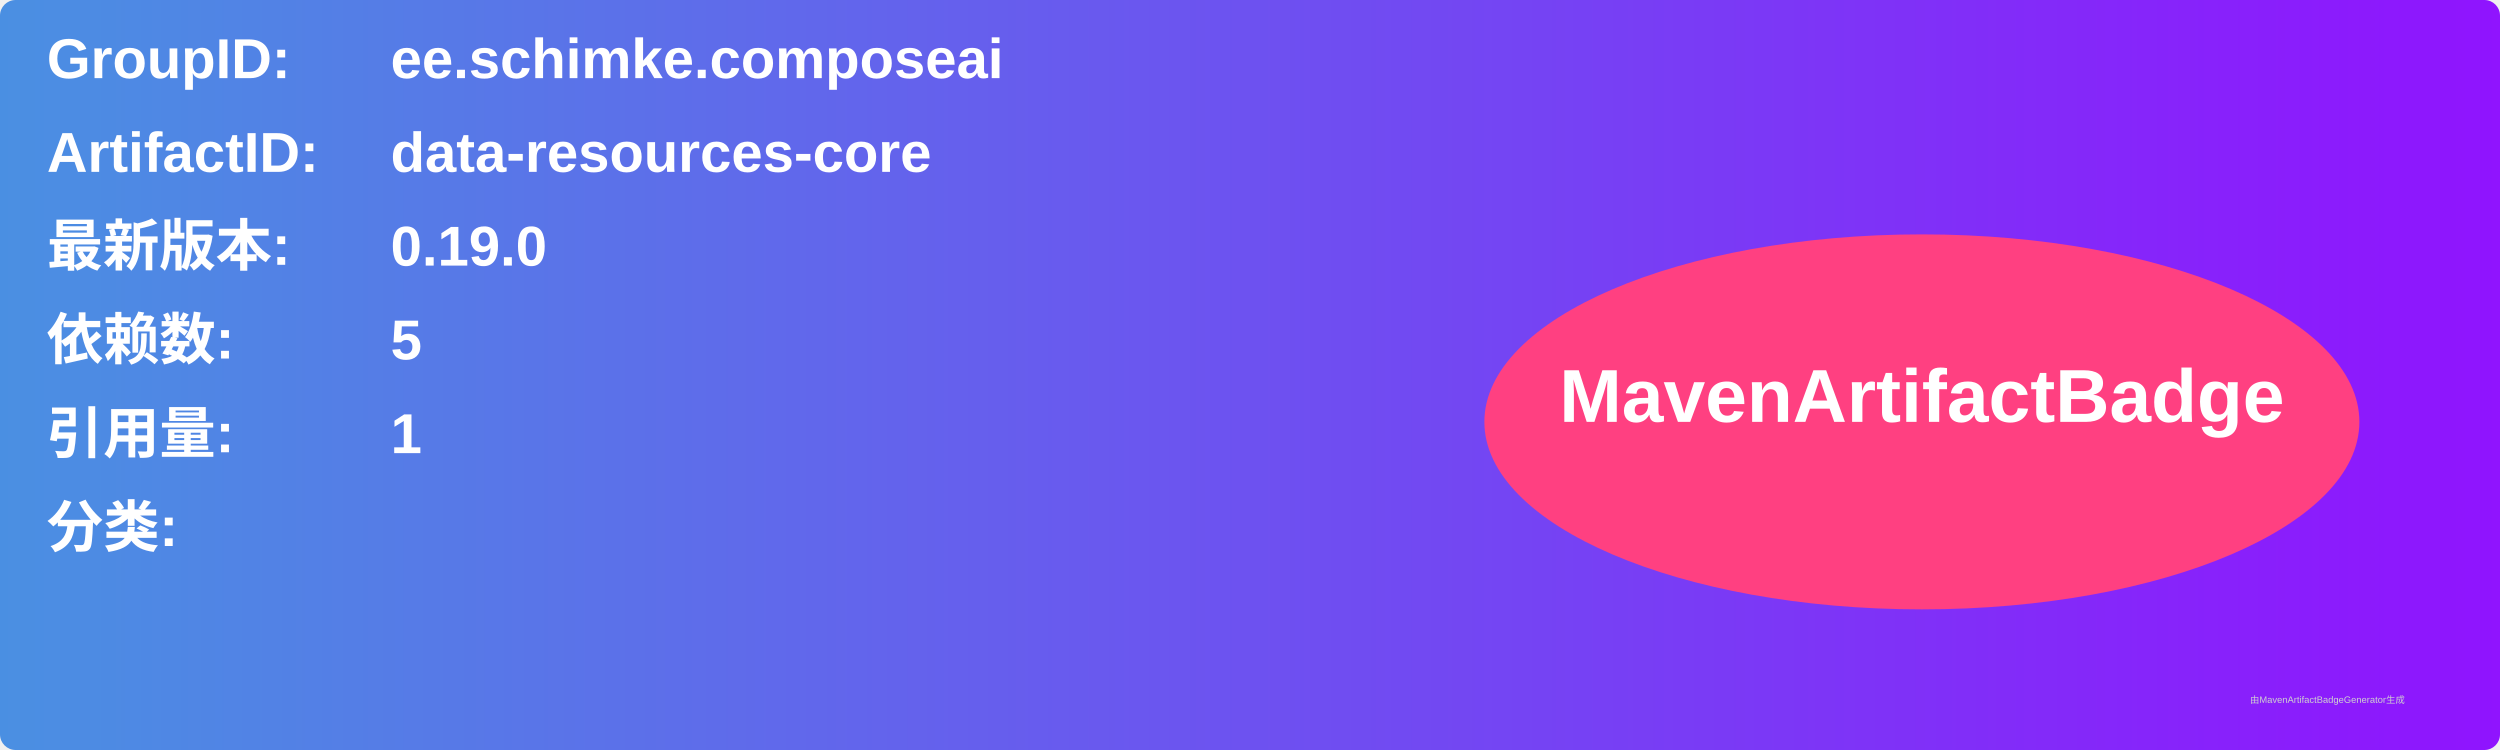
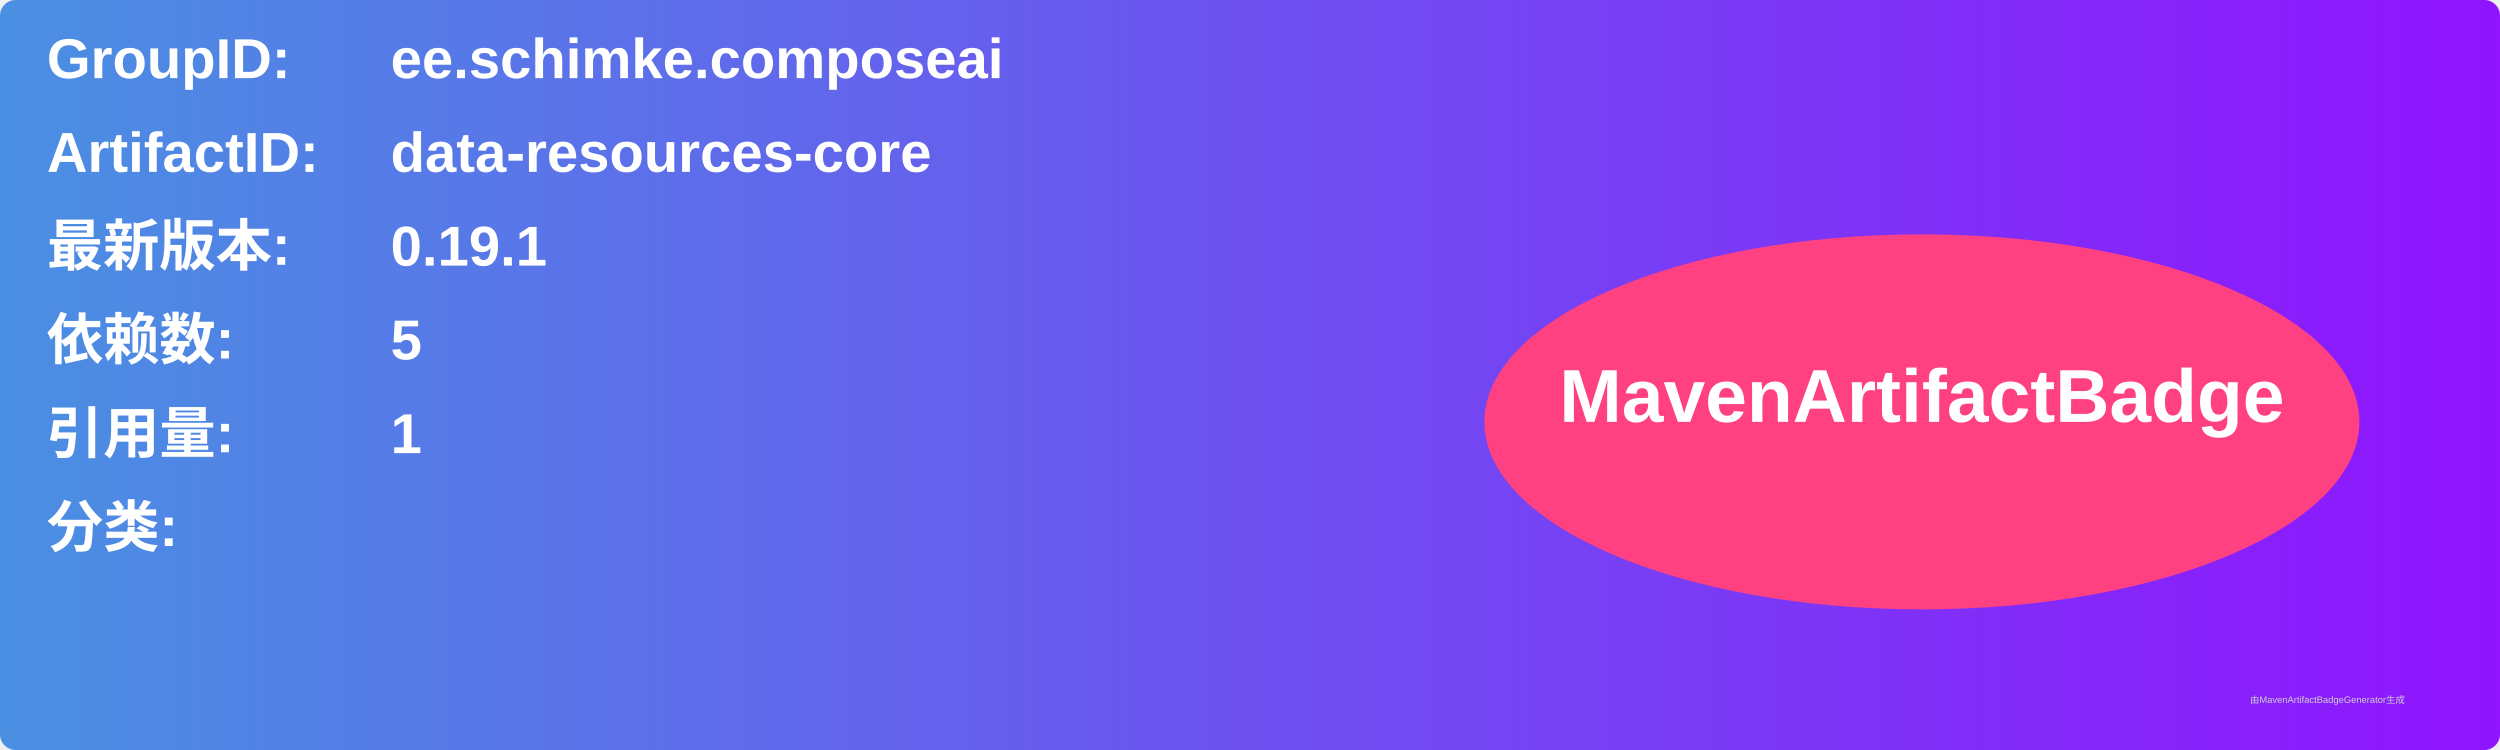
<svg xmlns="http://www.w3.org/2000/svg" width="800" height="240" viewBox="0 0 800 240">
  <linearGradient id="grad" x1="0%" y1="0%" x2="100%" y2="0%">
    <stop offset="0%" stop-color="#4a90e2" />
    <stop offset="100%" stop-color="#9013fe" />
  </linearGradient>
  <rect width="100%" height="100%" rx="5" ry="5" fill="url(#grad)" />
  <g transform="translate(15, 15)">
    <text x="0" y="10" font-family="Arial" font-size="18" fill="white" font-weight="bold" width="260">GroupID:</text>
    <text x="110" y="10" font-family="Arial" font-size="18" fill="white" font-weight="bold" width="460">ee.schimke.composeai</text>
    <text x="0" y="40" font-family="Arial" font-size="18" fill="white" font-weight="bold" width="260">ArtifactID:</text>
    <text x="110" y="40" font-family="Arial" font-size="18" fill="white" font-weight="bold" width="460">data-resources-core</text>
    <text x="0" y="70" font-family="Arial" font-size="18" fill="white" font-weight="bold">最新版本:</text>
    <text x="110" y="70" font-family="Arial" font-size="18" fill="white" font-weight="bold">
-       <tspan font-weight="bold">0.19.0</tspan>
+       <tspan font-weight="bold">0.19.1</tspan>
    </text>
    <text x="0" y="100" font-family="Arial" font-size="18" fill="white" font-weight="bold">依赖数: </text>
    <text x="110" y="100" font-family="Arial" font-size="18" fill="white">
      <tspan font-weight="bold">5</tspan>
    </text>
    <text x="0" y="130" font-family="Arial" font-size="18" fill="white" font-weight="bold">引用量: </text>
    <text x="110" y="130" font-family="Arial" font-size="18" fill="white">
      <tspan font-weight="bold">1</tspan>
    </text>
    <text x="0" y="160" font-family="Arial" font-size="18" fill="white" font-weight="bold">分类:</text>
    <text x="10" y="190" font-family="Arial" font-size="10" fill="white">
      <tspan font-weight="bold" />
    </text>
    <ellipse cx="600" cy="120" rx="140" ry="60" fill="#ff4081" />
    <text x="600" y="120" text-anchor="middle" font-family="Arial" font-size="24" fill="white" font-weight="bold">MavenArtifactBadge</text>
  </g>
  <text x="720" y="225" font-family="Arial" font-size="3" fill="#d0d0d0">由MavenArtifactBadgeGenerator生成</text>
</svg>
